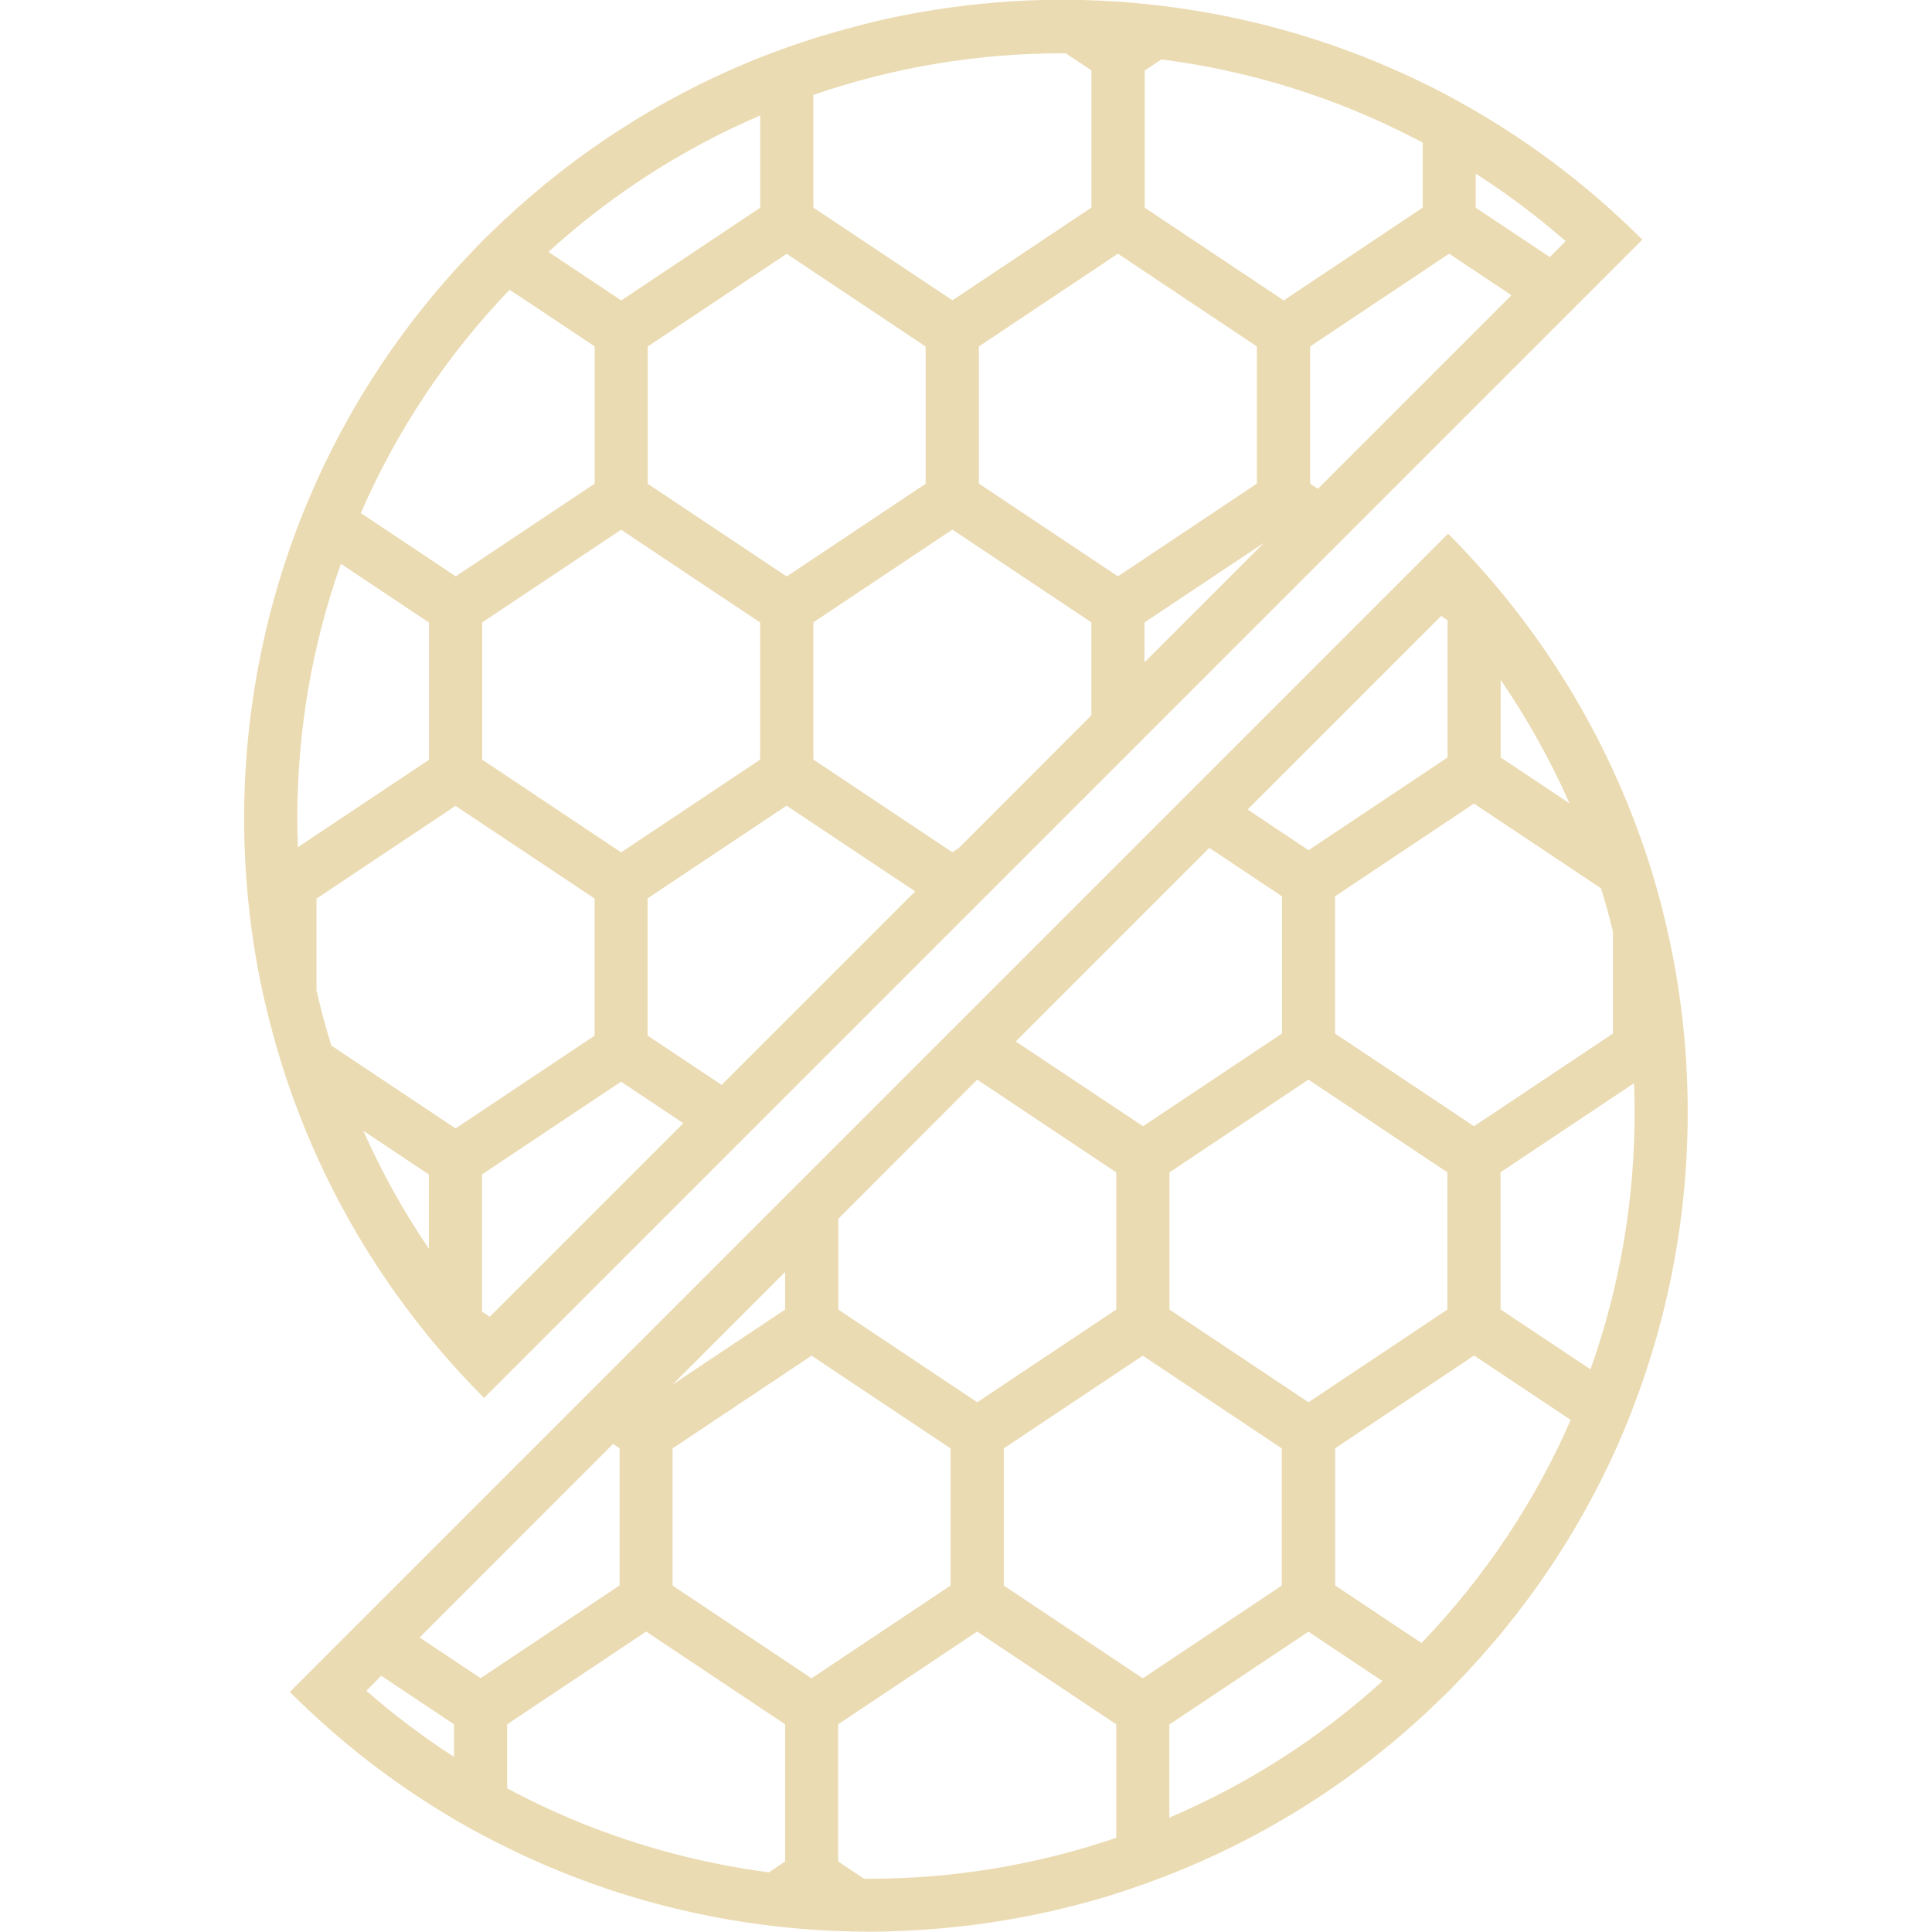
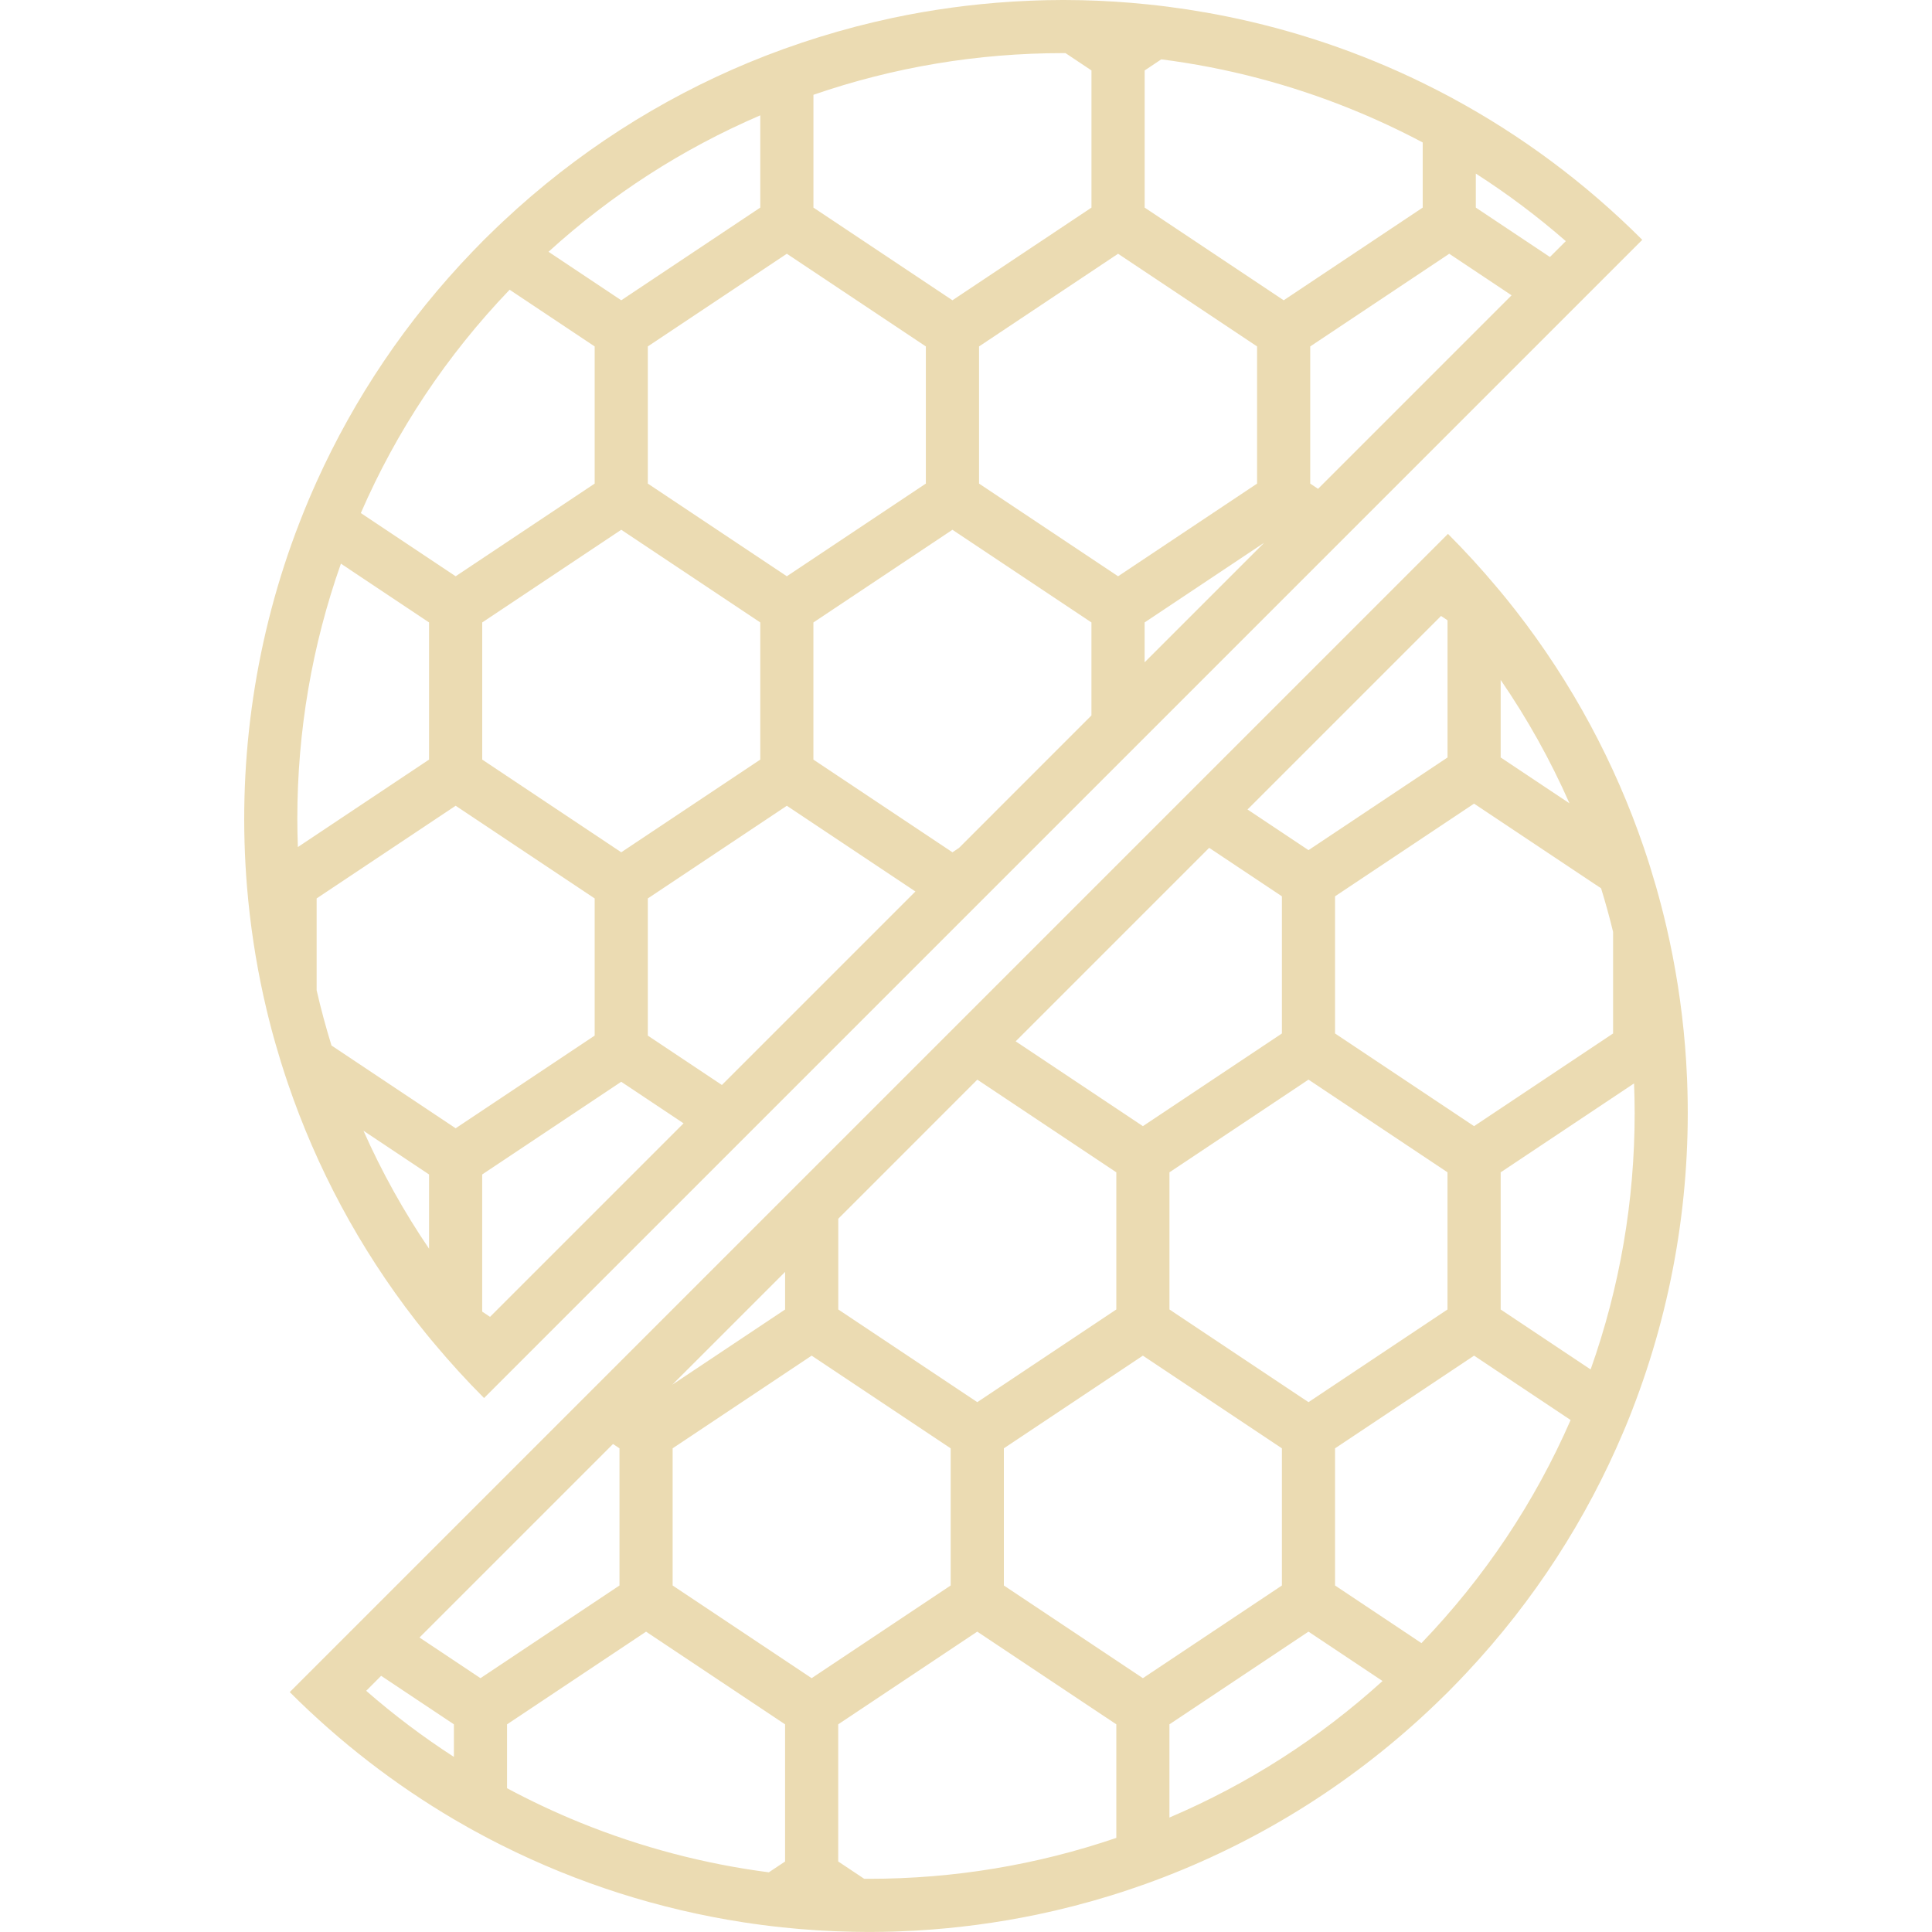
<svg xmlns="http://www.w3.org/2000/svg" id="svg67" width="16" height="16" version="1.1">
  <defs id="defs61">
    <style id="current-color-scheme" type="text/css">.ColorScheme-Text { color:#ebdbb2; } .ColorScheme-Highlight { color:#458588; }</style>
  </defs>
-   <path id="path4" d="m3.523 11.037c0.016 0.02 0.032 0.039 0.048 0.058 0.01 0.013 0.021 0.025 0.031 0.037 0.128 0.153 0.263 0.301 0.407 0.445l9.592-9.592c-0.477-0.477-1.008-0.868-1.573-1.173-0.01-0.006-0.02-0.011-0.031-0.017-0.029-0.015-0.058-0.031-0.087-0.046-0.013-0.007-0.026-0.013-0.038-0.019-0.029-0.015-0.059-0.03-0.089-0.044-0.522-0.255-1.07-0.439-1.63-0.552-0.107-0.022-0.214-0.04-0.322-0.057h-2.2e-4c-0.054-0.008-0.108-0.016-0.162-0.023h-2.201e-4c-0.054-0.007-0.108-0.013-0.162-0.019-0.182-0.019-0.364-0.031-0.546-0.035-0.043-8.802e-4 -0.086-0.001-0.129-0.002-0.009 0-0.017-2.2005e-4 -0.026-2.2005e-4 -0.007 0-0.013 2.2005e-4 -0.02 2.2005e-4 -0.039 2.2005e-4 -0.079 6.6015e-4 -0.118 0.001-0.021 4.401e-4 -0.042 0.001-0.063 0.002-0.023 6.6015e-4 -0.045 0.002-0.068 0.002-0.04 0.002-0.081 0.004-0.121 0.006-0.012 6.6015e-4 -0.025 0.002-0.037 0.002-0.332 0.021-0.663 0.066-0.99 0.135-0.048 0.01-0.097 0.021-0.145 0.033-0.003 6.6015e-4 -0.006 0.001-0.009 0.002-0.046 0.011-0.093 0.023-0.139 0.035-0.004 0.001-0.009 0.002-0.013 0.004-0.046 0.012-0.091 0.024-0.136 0.037-0.005 0.001-0.01 0.003-0.015 0.004-0.045 0.013-0.091 0.027-0.136 0.04-0.005 0.001-0.009 0.003-0.014 0.004-0.046 0.014-0.091 0.029-0.136 0.044-0.004 0.001-0.008 0.003-0.012 0.004-0.046 0.016-0.092 0.031-0.138 0.048-0.003 0.001-0.006 0.002-0.009 0.003-0.047 0.017-0.093 0.034-0.14 0.052-0.002 6.6015e-4 -0.003 0.001-0.005 0.002-0.048 0.018-0.095 0.038-0.143 0.057-0.733 0.305-1.423 0.743-2.033 1.316-0.021 0.019-0.041 0.039-0.062 0.059-0.032 0.031-0.064 0.062-0.096 0.093-0.031 0.031-0.062 0.063-0.093 0.096-0.552 0.574-0.983 1.22-1.294 1.909-0.045 0.101-0.088 0.202-0.128 0.304-0.004 0.01-0.008 0.02-0.012 0.03-0.012 0.031-0.024 0.062-0.035 0.093-0.349 0.941-0.483 1.945-0.4 2.933 0.025 0.301 0.07 0.602 0.136 0.898 0.009 0.04 0.018 0.079 0.028 0.119 0.004 0.017 0.008 0.035 0.013 0.052 0.009 0.036 0.018 0.072 0.028 0.108 0.006 0.023 0.012 0.045 0.018 0.068 0.005 0.018 0.01 0.036 0.015 0.054 0.012 0.043 0.025 0.086 0.038 0.128l0.008 0.026c0.017 0.056 0.035 0.112 0.054 0.167 0.237 0.696 0.59 1.362 1.059 1.966 0.027 0.034 0.053 0.067 0.08 0.101zm0.826-8.552 0.576 0.384v1.136l-1.151 0.768-0.576-0.384-0.21-0.14c0.298-0.685 0.712-1.306 1.232-1.849zm4.475-2.045 0.215 0.143v1.136l-1.151 0.768-1.016-0.677-0.136-0.09v-0.934c0.664-0.229 1.359-0.345 2.068-0.345 0.006-2.2005e-4 0.013 0 0.02 2.2005e-4zm2.026 3.565v-1.136l1.151-0.768 0.516 0.344-1.603 1.603zm-2.909 3.017-0.054 0.036-1.151-0.768v-1.136l1.151-0.768 1.151 0.768v0.77zm-3.949 3.84v-1.136l1.151-0.768 0.516 0.344-1.603 1.603zm1.947-1.902-0.576-0.384v-1.136l1.151-0.768 1.065 0.71-1.603 1.603zm4.47-4.955-1.151 0.768-1.151-0.768v-1.136l1.151-0.768 1.151 0.768zm0.059 0.49-0.99 0.99v-0.33zm-3.953-2.393 1.151 0.768v1.136l-1.151 0.768-1.151-0.768v-1.136zm-0.796 2.669 0.576 0.384v1.136l-1.151 0.768-1.151-0.768v-1.136l1.151-0.768zm-1.371 2.286 0.576 0.384v1.136l-1.151 0.768-0.576-0.384-0.453-0.302c-0.047-0.151-0.088-0.304-0.123-0.457v-0.76l1.151-0.768zm-0.796 2.67v0.615c-0.21-0.309-0.391-0.635-0.543-0.977zm9.283-7.598-0.614-0.409v-0.282c0.261 0.167 0.51 0.354 0.745 0.559zm-1.644-1.224c0.202 0.082 0.399 0.174 0.591 0.276v0.539l-1.151 0.768-1.151-0.768v-1.136l0.138-0.092c0.539 0.069 1.066 0.207 1.574 0.413zm-4.895 0.051v0.764l-1.151 0.768-0.576-0.384-0.027-0.018c0.521-0.474 1.109-0.853 1.754-1.13zm-3.319 3.816 0.576 0.384v1.136l-1.086 0.724c-0.003-0.077-0.005-0.155-0.005-0.233 0-0.726 0.121-1.436 0.361-2.114z" fill="#ebdbb2" stroke-width=".022" />
-   <path id="path6" d="m13.444 11.857c0.007-0.016 0.014-0.033 0.021-0.049 0.011-0.027 0.022-0.055 0.033-0.082 0.007-0.017 0.013-0.033 0.019-0.05 0.338-0.871 0.49-1.798 0.455-2.719-4.4e-4 -0.009-6.6e-4 -0.019-0.001-0.028-0.002-0.041-4e-3 -0.082-0.006-0.123l-6.61e-4 -0.013c-0.003-0.044-0.006-0.088-0.009-0.131-0.027-0.334-0.079-0.665-0.155-0.993-0.013-0.055-0.026-0.11-0.04-0.164-0.014-0.054-0.029-0.108-0.044-0.162-2.2e-4 -4.401e-4 -2.2e-4 -0.001-4.4e-4 -0.002-0.015-0.053-0.031-0.107-0.048-0.16-2.2e-4 -8.802e-4 -4.4e-4 -0.002-6.6e-4 -0.002-0.017-0.054-0.034-0.107-0.053-0.161-0.238-0.696-0.592-1.36-1.062-1.964-0.024-0.031-0.049-0.062-0.074-0.093-0.018-0.022-0.035-0.044-0.053-0.065-0.01-0.012-0.019-0.023-0.029-0.035-0.127-0.151-0.261-0.299-0.404-0.441l-0.431 0.431-1.845 1.845-7.316 7.316c0.417 0.417 0.874 0.768 1.359 1.053 0.039 0.023 0.078 0.046 0.118 0.068 0.019 0.011 0.038 0.021 0.057 0.031 0.025 0.014 0.05 0.027 0.075 0.04 0.02 0.01 0.039 0.021 0.059 0.031 0.028 0.014 0.055 0.028 0.083 0.042 0.637 0.32 1.314 0.534 2.005 0.64 0.054 0.008 0.107 0.016 0.161 0.023h2.201e-4c0.054 7e-3 0.108 0.013 0.162 0.019 0.195 0.021 0.391 0.033 0.587 0.037 0.032 6.61e-4 0.063 8.81e-4 0.095 0.001 0.012 0 0.024 4.4e-4 0.036 4.4e-4 0.009 0 0.018-2.2e-4 0.027-2.2e-4 0.033-2.2e-4 0.065-4.4e-4 0.098-0.001 0.024-4.4e-4 0.049-0.001 0.073-0.002 0.015-4.4e-4 0.029-0.001 0.043-0.002 0.048-0.002 0.097-4e-3 0.145-0.007 0.006-4.4e-4 0.011-6.6e-4 0.017-0.001 0.33-0.02 0.659-0.063 0.985-0.131 0.051-0.011 0.101-0.022 0.152-0.033l0.003-6.6e-4c0.05-0.012 0.099-0.024 0.149-0.037 0.002-4.4e-4 0.003-8.8e-4 0.005-0.001 0.049-0.013 0.097-0.026 0.146-0.039 0.002-6.6e-4 0.005-0.001 0.007-2e-3 0.048-0.014 0.096-0.028 0.144-0.042 0.003-8.8e-4 0.005-0.002 0.008-0.003 0.048-0.015 0.095-0.03 0.142-0.046 0.003-8.8e-4 0.006-2e-3 0.009-0.003 0.047-0.016 0.094-0.032 0.141-0.049 0.003-8.8e-4 0.005-2e-3 0.008-0.003 0.047-0.017 0.095-0.035 0.142-0.053 0.002-6.61e-4 0.003-0.001 0.005-2e-3 0.816-0.315 1.583-0.794 2.251-1.437 0.032-0.031 0.064-0.062 0.096-0.093 0.031-0.031 0.062-0.064 0.093-0.096 0.02-0.021 0.04-0.041 0.059-0.062 0.564-0.601 0.997-1.278 1.301-1.998zm-0.441-0.629-0.576-0.384v-1.136l0.576-0.384 0.529-0.353c0.003 0.082 0.005 0.163 0.005 0.245 0 0.729-0.123 1.443-0.365 2.124zm-5.847 4.331-0.215-0.143v-1.136l1.151-0.768 0.576 0.384 0.576 0.384v0.94c-0.659 0.225-1.347 0.339-2.049 0.339-0.013 2.2e-4 -0.026-2.2e-4 -0.039-4.4e-4zm0.937-6.618 0.575 0.384 0.576 0.384v1.136l-1.151 0.768-1.151-0.768v-0.751zm1.371 2.286 1.151 0.768v1.136l-1.151 0.768-1.151-0.768v-1.136zm-3.894 0.768 1.151-0.768 1.151 0.768v1.136l-1.151 0.768-1.151-0.768zm-0.002-0.527 0.934-0.934v0.311l-0.576 0.384zm4.117 2.813 1.151-0.768 0.613 0.409c-0.524 0.475-1.116 0.854-1.765 1.131v-0.772zm0.576-3.052-0.576-0.384v-1.136l1.151-0.768 1.151 0.768v1.136l-1.151 0.768zm1.371-2.286-0.576-0.384v-1.136l1.151-0.768 0.576 0.384 0.476 0.318c0.037 0.119 0.07 0.24 0.099 0.361v0.841l-1.151 0.768zm1.366-2.29-0.57-0.38v-0.642c0.221 0.322 0.411 0.663 0.57 1.022zm-1.01-1.516v1.136l-1.151 0.768-0.505-0.337 1.603-1.603zm-1.947 1.902 0.576 0.384v1.136l-1.151 0.768-1.054-0.702 1.603-1.603zm-4.964 4.919 0.054 0.036v1.136l-1.151 0.768-0.505-0.337zm-1.92 1.92 0.603 0.402v0.27c-0.254-0.164-0.496-0.347-0.726-0.547zm1.043 0.931v-0.529l1.151-0.768 1.151 0.768v1.136l-0.134 0.09c-0.534-0.07-1.056-0.207-1.559-0.41-0.209-0.085-0.412-0.18-0.609-0.286zm7.433-1.295-0.576-0.384v-1.136l1.151-0.768 0.576 0.384 0.224 0.149c-0.299 0.684-0.714 1.304-1.235 1.847z" fill="#ebdbb2" stroke-width=".022" />
+   <g id="g1036" transform="matrix(.022005 0 0 .022005 -3.276 -3.2669)" fill="#ebdbb2">
+     <path id="path4" d="m308.97 650.05c0.72 0.89 1.44 1.77 2.17 2.65 0.47 0.57 0.94 1.13 1.42 1.69 5.82 6.94 11.97 13.7 18.49 20.22l435.89-435.89c-21.69-21.69-45.83-39.46-71.5-53.33-0.46-0.25-0.93-0.51-1.39-0.75-1.31-0.7-2.63-1.39-3.96-2.07-0.58-0.3-1.16-0.59-1.73-0.88-1.34-0.68-2.69-1.36-4.04-2.02-23.73-11.59-48.64-19.95-74.07-25.08-4.86-0.98-9.74-1.84-14.63-2.59h-0.01c-2.44-0.37-4.89-0.71-7.34-1.03h-0.01c-2.45-0.31-4.91-0.6-7.37-0.85-8.26-0.85-16.54-1.39-24.83-1.58-1.96-0.04-3.92-0.06-5.87-0.07-0.4 0-0.79-0.01-1.19-0.01-0.3 0-0.61 0.01-0.91 0.01-1.78 0.01-3.57 0.03-5.35 0.06-0.96 0.02-1.92 0.05-2.88 0.08-1.03 0.03-2.05 0.07-3.08 0.11-1.84 0.07-3.67 0.16-5.5 0.27-0.56 0.03-1.12 0.07-1.68 0.1-15.09 0.95-30.12 2.99-44.97 6.15-2.2 0.47-4.39 0.96-6.58 1.48-0.14 0.03-0.28 0.06-0.42 0.1-2.11 0.5-4.22 1.03-6.33 1.57-0.2 0.05-0.4 0.1-0.61 0.16-2.07 0.54-4.14 1.11-6.2 1.7-0.22 0.06-0.44 0.12-0.67 0.19-2.06 0.59-4.12 1.21-6.17 1.84-0.21 0.06-0.42 0.13-0.63 0.19-2.07 0.65-4.14 1.31-6.2 2-0.18 0.06-0.35 0.12-0.53 0.18-2.09 0.71-4.18 1.43-6.26 2.18-0.13 0.05-0.26 0.1-0.4 0.14-2.12 0.77-4.24 1.56-6.35 2.38-0.07 0.03-0.14 0.06-0.22 0.08-2.17 0.84-4.33 1.71-6.48 2.6-33.3 13.84-64.67 33.76-92.4 59.79-0.94 0.88-1.87 1.77-2.8 2.66-1.46 1.4-2.91 2.81-4.35 4.24-1.43 1.43-2.84 2.88-4.23 4.34-25.08 26.07-44.67 55.46-58.78 86.73-2.06 4.57-4.01 9.17-5.83 13.82-0.18 0.45-0.36 0.91-0.53 1.36-0.54 1.4-1.08 2.8-1.61 4.21-15.88 42.78-21.94 88.37-18.19 133.3 1.15 13.7 3.19 27.35 6.16 40.83 0.4 1.81 0.82 3.61 1.25 5.42 0.19 0.79 0.38 1.57 0.57 2.36 0.41 1.64 0.83 3.28 1.26 4.92 0.27 1.03 0.55 2.05 0.84 3.07 0.23 0.82 0.46 1.64 0.7 2.46 0.56 1.95 1.13 3.89 1.73 5.83l0.36 1.17c0.79 2.54 1.61 5.07 2.47 7.59 10.76 31.64 26.79 61.88 48.12 89.34 1.21 1.53 2.42 3.06 3.65 4.58zm37.55-388.65 26.16 17.44v51.62l-52.32 34.88-26.16-17.44-9.53-6.35c13.53-31.12 32.34-59.34 56-84.05zm203.37-92.94 9.76 6.51v51.62l-52.32 34.88-46.15-30.77-6.17-4.11v-42.45c30.19-10.41 61.74-15.69 93.99-15.69 0.29-0.01 0.59 0 0.89 0.01zm92.09 162v-51.62l52.32-34.88 23.46 15.64-72.83 72.83zm-132.19 137.12-2.46 1.64-52.33-34.88v-51.62l52.32-34.88 52.32 34.88v35zm-179.44 174.51v-51.62l52.32-34.88 23.46 15.64-72.83 72.83zm88.49-86.44-26.16-17.44v-51.62l52.32-34.88 48.39 32.26-72.83 72.83zm203.14-225.19-52.32 34.88-52.32-34.88v-51.62l52.32-34.88 52.32 34.88zm2.67 22.26-45 45v-15zm-179.65-108.76 52.32 34.88v51.62l-52.32 34.88-52.32-34.88v-51.62zm-36.16 121.31 26.16 17.45v51.62l-52.32 34.88-52.32-34.88v-51.62l52.32-34.88zm-62.32 103.88 26.16 17.44v51.62l-52.32 34.88-26.16-17.44-20.57-13.72c-2.12-6.87-3.99-13.8-5.59-20.79v-34.56l52.32-34.88zm-36.17 121.32v27.94c-9.53-14.02-17.77-28.84-24.69-44.4zm421.84-345.29-27.89-18.59v-12.8c11.86 7.6 23.16 16.08 33.87 25.42zm-74.73-55.63c9.2 3.73 18.15 7.91 26.85 12.53v24.51l-52.32 34.88-52.32-34.88v-51.62l6.25-4.17c24.51 3.13 48.46 9.39 71.54 18.75zm-222.46 2.32v34.72l-52.32 34.88-26.16-17.44-1.21-0.81c23.68-21.54 50.42-38.77 79.69-51.35zm-150.81 173.4 26.16 17.44v51.62l-49.37 32.92c-0.13-3.52-0.21-7.05-0.21-10.59 0-32.99 5.52-65.24 16.41-96.07z" />
+     <path id="path6" d="m759.84 687.31c0.31-0.74 0.63-1.49 0.94-2.23 0.51-1.24 1.01-2.48 1.51-3.72 0.3-0.75 0.59-1.5 0.88-2.26 15.37-39.59 22.26-81.7 20.67-123.56-0.02-0.42-0.03-0.85-0.05-1.28-0.08-1.87-0.18-3.74-0.29-5.61l-0.03-0.57c-0.12-1.99-0.27-3.98-0.43-5.96-1.24-15.16-3.59-30.24-7.06-45.12-0.58-2.49-1.19-4.98-1.84-7.46-0.64-2.47-1.31-4.92-2.01-7.38-0.01-0.02-0.01-0.05-0.02-0.07-0.7-2.43-1.43-4.86-2.18-7.28-0.01-0.04-0.02-0.07-0.03-0.11-0.77-2.44-1.56-4.87-2.39-7.3-10.8-31.61-26.88-61.81-48.25-89.23-1.1-1.41-2.22-2.81-3.35-4.21-0.8-0.99-1.61-1.98-2.43-2.96-0.44-0.53-0.88-1.05-1.32-1.57-5.77-6.88-11.87-13.57-18.34-20.04l-19.58 19.58-83.84 83.83-332.48 332.48c18.94 18.94 39.73 34.89 61.78 47.87 1.78 1.05 3.56 2.07 5.36 3.08 0.86 0.48 1.72 0.95 2.58 1.42 1.13 0.62 2.26 1.24 3.4 1.84 0.89 0.47 1.78 0.95 2.67 1.41 1.25 0.65 2.5 1.28 3.75 1.91 28.95 14.55 59.72 24.25 91.1 29.1 2.44 0.38 4.88 0.72 7.32 1.04h0.01c2.45 0.32 4.89 0.61 7.34 0.87 8.87 0.94 17.78 1.5 26.69 1.67 1.44 0.03 2.87 0.04 4.31 0.05 0.54 0 1.08 0.02 1.62 0.02 0.41 0 0.83-0.01 1.24-0.01 1.49-0.01 2.97-0.02 4.46-0.05 1.11-0.02 2.23-0.05 3.34-0.08 0.66-0.02 1.31-0.05 1.97-0.07 2.2-0.08 4.4-0.18 6.59-0.3 0.26-0.02 0.52-0.03 0.79-0.05 15.01-0.89 29.97-2.88 44.75-5.95 2.3-0.48 4.61-0.99 6.9-1.52l0.12-0.03c2.26-0.53 4.52-1.08 6.77-1.66 0.08-0.02 0.15-0.04 0.23-0.06 2.22-0.57 4.43-1.17 6.64-1.79 0.11-0.03 0.21-0.06 0.32-0.09 2.18-0.62 4.36-1.26 6.54-1.93 0.13-0.04 0.25-0.08 0.38-0.12 2.16-0.67 4.31-1.35 6.46-2.07 0.13-0.04 0.26-0.09 0.39-0.13 2.15-0.72 4.29-1.46 6.42-2.22 0.12-0.04 0.24-0.09 0.35-0.13 2.15-0.78 4.3-1.57 6.44-2.4 0.08-0.03 0.15-0.06 0.23-0.09 37.07-14.33 71.92-36.1 102.27-65.29 1.46-1.39 2.91-2.8 4.34-4.23s2.84-2.89 4.24-4.35c0.9-0.94 1.8-1.88 2.69-2.83 25.62-27.29 45.31-58.09 59.12-90.8zm-20.03-28.58-26.16-17.44v-51.62l26.16-17.44 24.04-16.03c0.14 3.71 0.23 7.42 0.23 11.14 0 33.15-5.58 65.56-16.57 96.52zm-265.72 196.8-9.75-6.5v-51.62l52.32-34.88 26.16 17.44 26.18 17.44v42.74c-29.93 10.21-61.19 15.4-93.13 15.4-0.6 0.01-1.19-0.01-1.78-0.02zm42.6-300.74 26.14 17.43 26.17 17.44v51.62l-52.32 34.88-52.32-34.88v-34.15zm62.31 103.87 52.32 34.88v51.62l-52.32 34.88-52.32-34.88v-51.62zm-176.98 34.88 52.32-34.88 52.32 34.88v51.62l-52.32 34.88-52.32-34.88zm-0.11-23.96 42.44-42.44v14.15l-26.16 17.44zm187.09 127.83 52.32-34.88 27.87 18.58c-23.82 21.6-50.73 38.83-80.2 51.38v-35.08zm26.16-138.68-26.16-17.45v-51.62l52.32-34.88 52.32 34.88v51.62l-52.32 34.88zm62.32-103.88-26.16-17.44v-51.62l52.32-34.88 26.16 17.44 21.65 14.43c1.66 5.43 3.18 10.89 4.51 16.4v38.23l-52.32 34.88zm62.07-104.05-25.9-17.27v-29.18c10.05 14.63 18.7 30.14 25.9 46.45zm-45.9-68.89v51.62l-52.32 34.88-22.95-15.3 72.83-72.83zm-88.49 86.44 26.16 17.44v51.62l-52.32 34.88-47.88-31.92 72.83-72.83zm-225.58 223.56 2.44 1.63v51.62l-52.32 34.88-22.95-15.3zm-87.26 87.25 27.38 18.25v12.26c-11.55-7.46-22.56-15.75-33.01-24.87zm47.38 42.3v-24.04l52.32-34.88 52.32 34.88v51.62l-6.11 4.07c-24.28-3.16-47.99-9.39-70.84-18.65-9.49-3.86-18.73-8.2-27.69-13zm337.78-58.86-26.16-17.44v-51.62l52.32-34.88 26.16 17.44 10.18 6.79c-13.58 31.09-32.43 59.28-56.14 83.96z" />
+   </g>
</svg>
